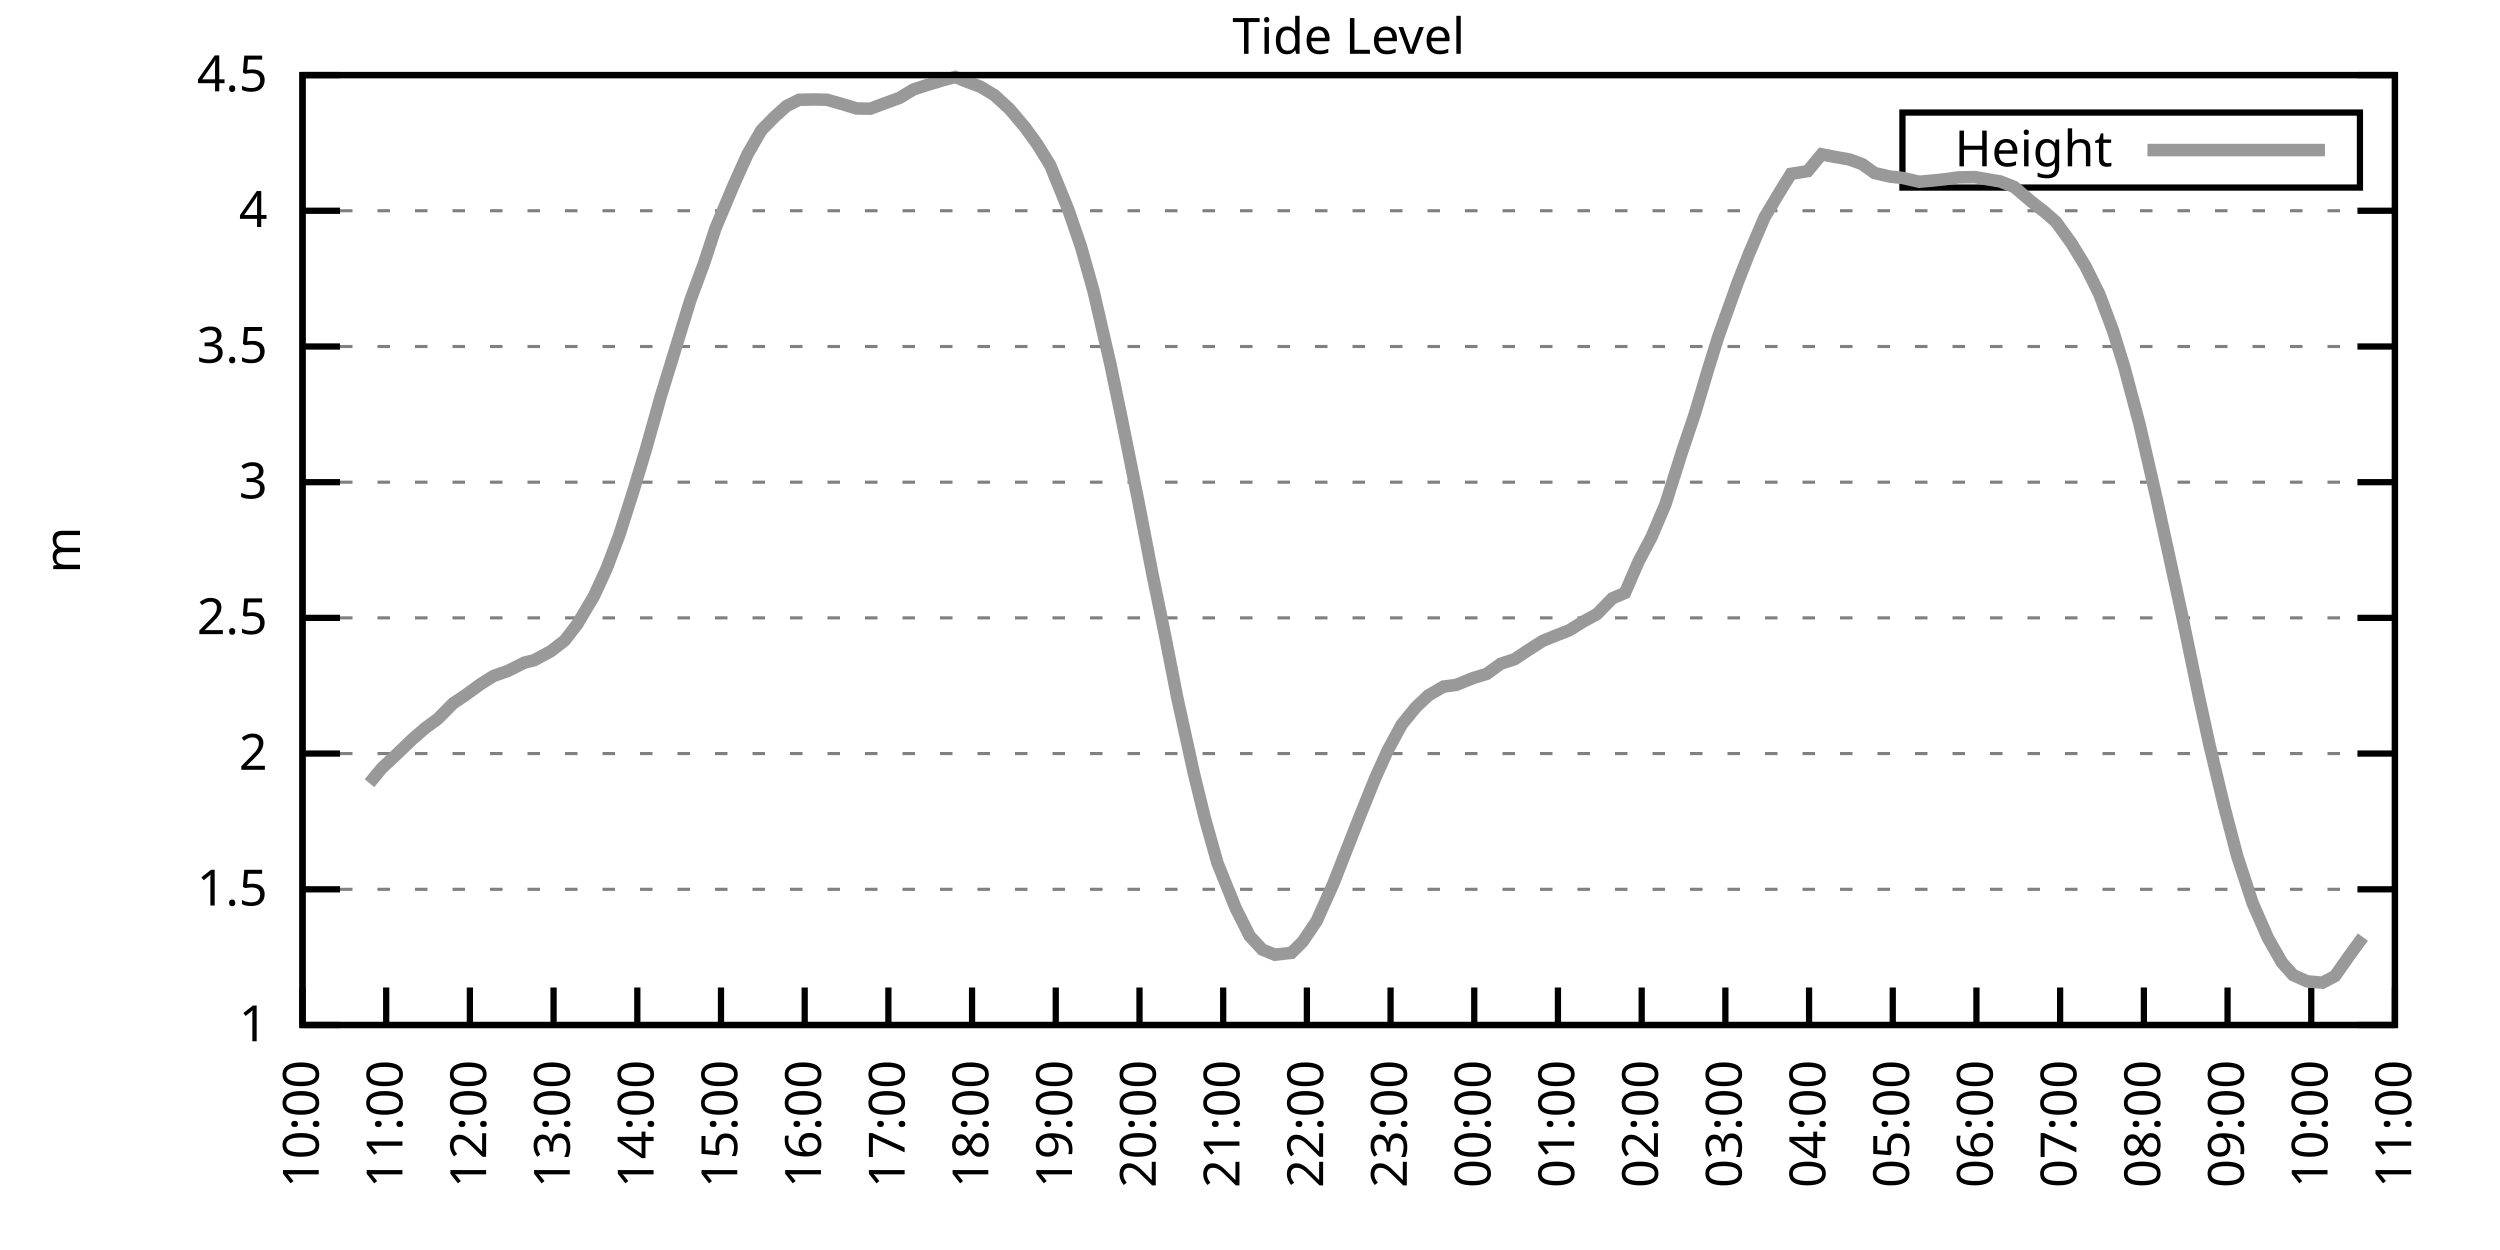
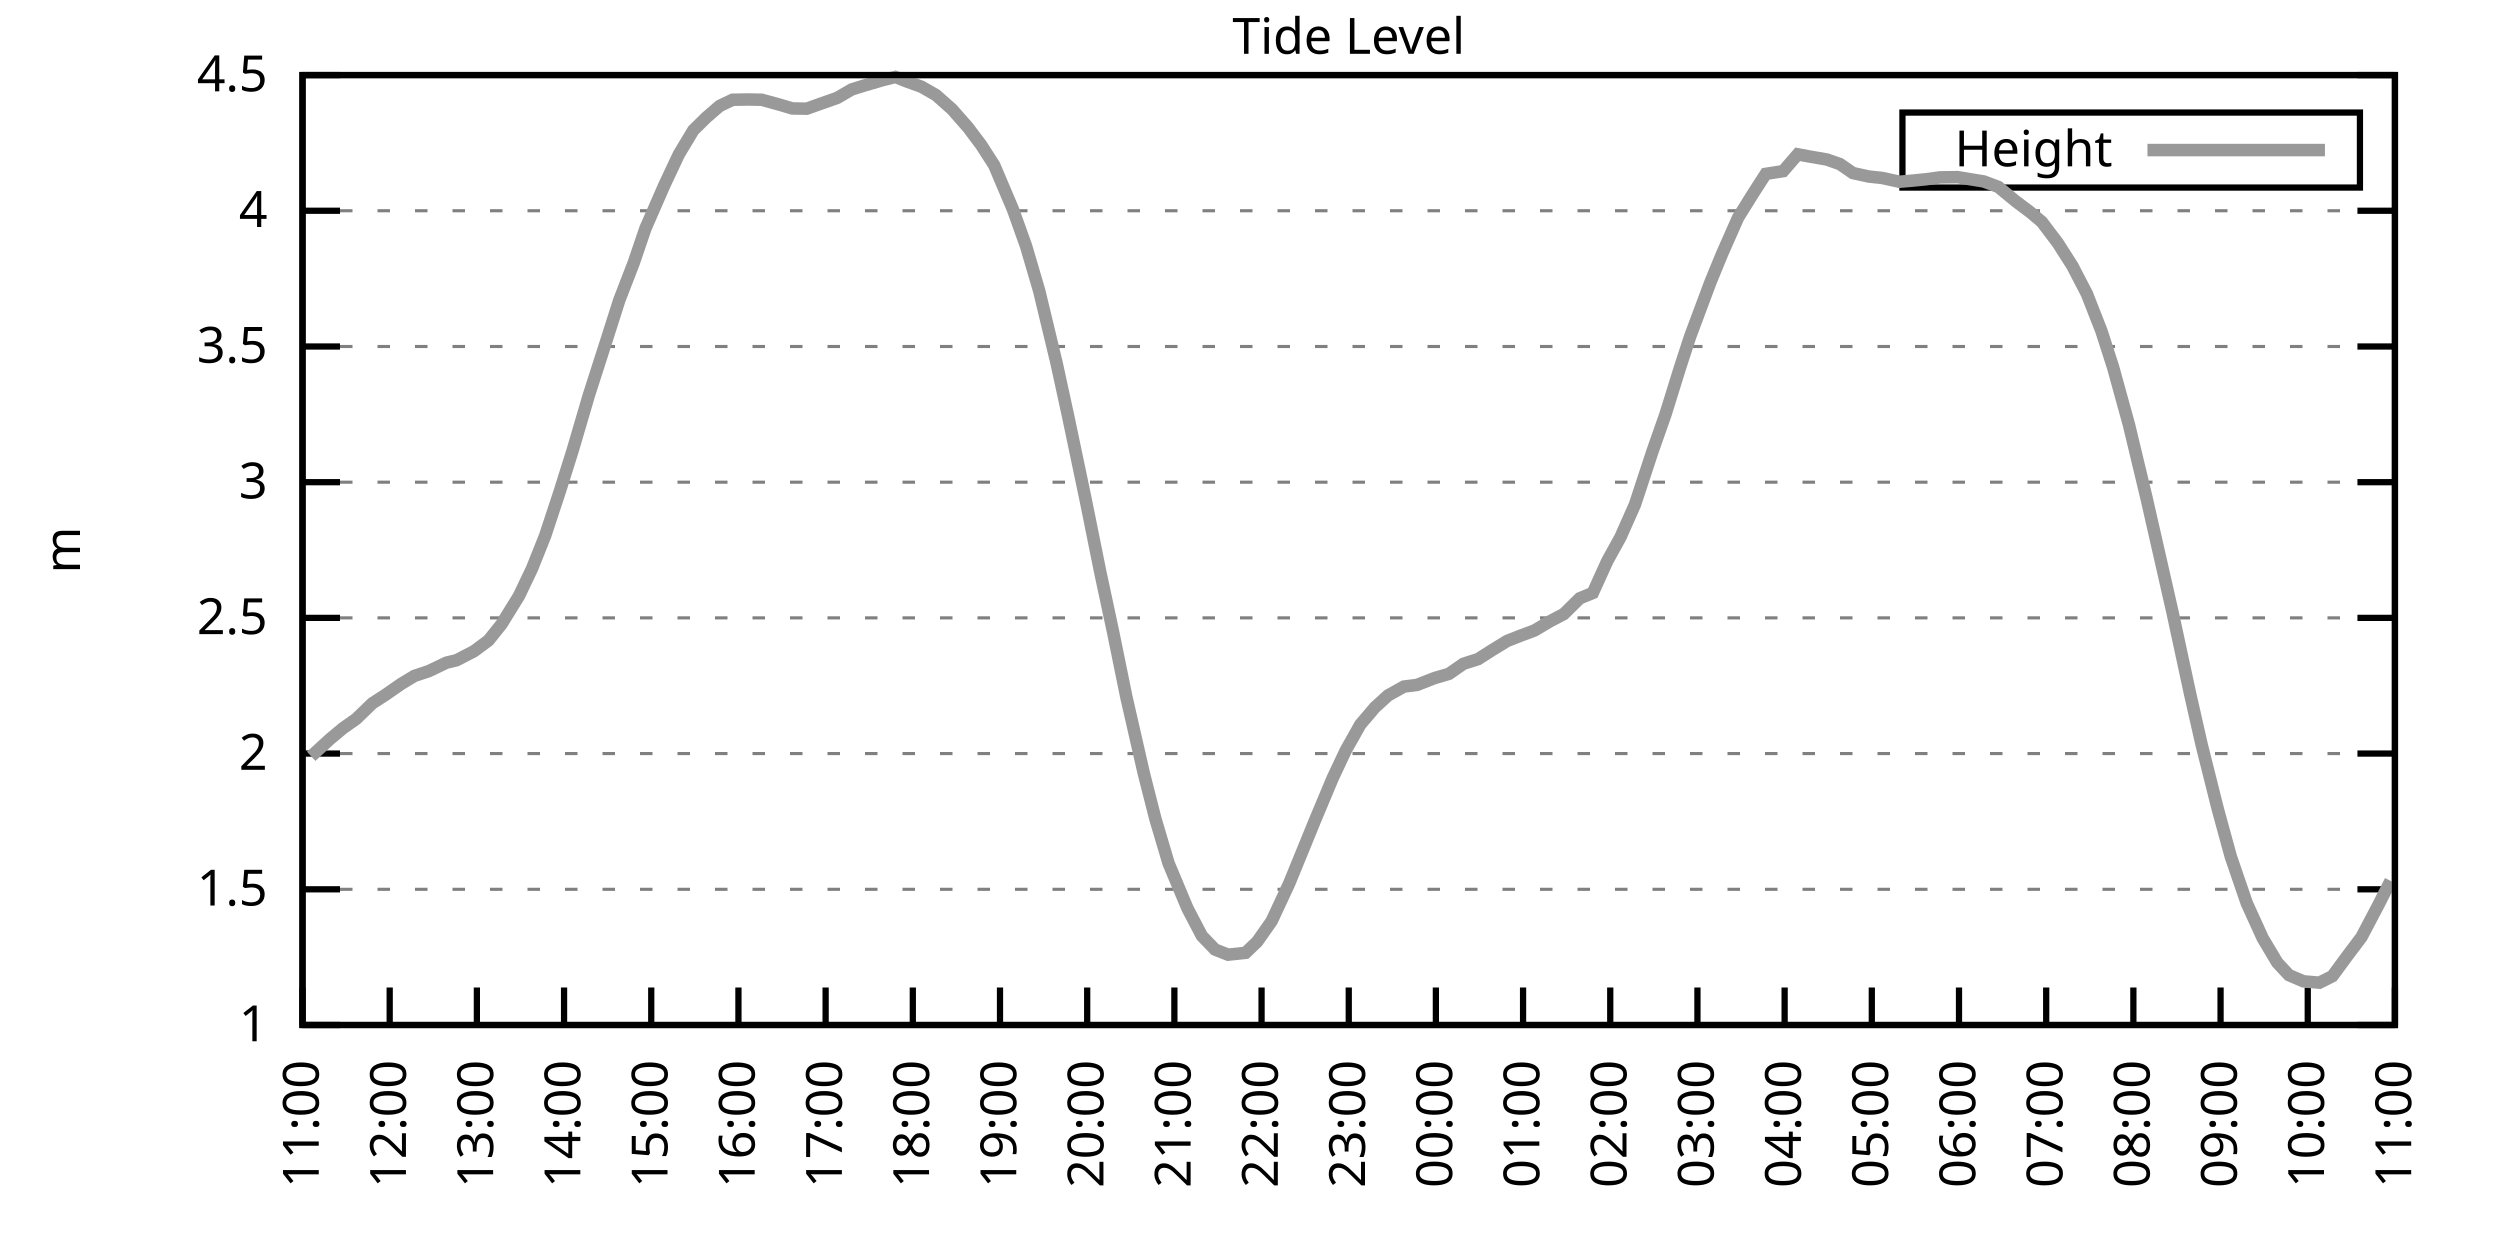
<svg xmlns="http://www.w3.org/2000/svg" xmlns:xlink="http://www.w3.org/1999/xlink" width="400" height="200" viewBox="0 0 400 200">
  <g id="gnuplot_canvas">
    <rect x="0" y="0" width="400" height="200" fill="none" />
    <defs>
      <circle id="gpDot" r="0.5" stroke-width="0.5" stroke="currentColor" />
      <path id="gpPt0" stroke-width="0.333" stroke="currentColor" d="M-1,0 h2 M0,-1 v2" />
      <path id="gpPt1" stroke-width="0.333" stroke="currentColor" d="M-1,-1 L1,1 M1,-1 L-1,1" />
      <path id="gpPt2" stroke-width="0.333" stroke="currentColor" d="M-1,0 L1,0 M0,-1 L0,1 M-1,-1 L1,1 M-1,1 L1,-1" />
      <rect id="gpPt3" stroke-width="0.333" stroke="currentColor" x="-1" y="-1" width="2" height="2" />
      <rect id="gpPt4" stroke-width="0.333" stroke="currentColor" fill="currentColor" x="-1" y="-1" width="2" height="2" />
      <circle id="gpPt5" stroke-width="0.333" stroke="currentColor" cx="0" cy="0" r="1" />
      <use xlink:href="#gpPt5" id="gpPt6" fill="currentColor" stroke="none" />
      <path id="gpPt7" stroke-width="0.333" stroke="currentColor" d="M0,-1.33 L-1.33,0.67 L1.33,0.67 z" />
      <use xlink:href="#gpPt7" id="gpPt8" fill="currentColor" stroke="none" />
      <use xlink:href="#gpPt7" id="gpPt9" stroke="currentColor" transform="rotate(180)" />
      <use xlink:href="#gpPt9" id="gpPt10" fill="currentColor" stroke="none" />
      <use xlink:href="#gpPt3" id="gpPt11" stroke="currentColor" transform="rotate(45)" />
      <use xlink:href="#gpPt11" id="gpPt12" fill="currentColor" stroke="none" />
      <path id="gpPt13" stroke-width="0.333" stroke="currentColor" d="M0,1.330 L1.265,0.411 L0.782,-1.067 L-0.782,-1.076 L-1.265,0.411 z" />
      <use xlink:href="#gpPt13" id="gpPt14" fill="currentColor" stroke="none" />
      <filter id="textbox" filterUnits="objectBoundingBox" x="0" y="0" height="1" width="1">
        <feFlood flood-color="white" flood-opacity="1" result="bgnd" />
        <feComposite in="SourceGraphic" in2="bgnd" operator="atop" />
      </filter>
      <filter id="greybox" filterUnits="objectBoundingBox" x="0" y="0" height="1" width="1">
        <feFlood flood-color="lightgrey" flood-opacity="1" result="grey" />
        <feComposite in="SourceGraphic" in2="grey" operator="atop" />
      </filter>
    </defs>
    <g fill="none" color="white" stroke="currentColor" stroke-width="1.00" stroke-linecap="butt" stroke-linejoin="miter">
</g>
    <g fill="none" color="black" stroke="currentColor" stroke-width="1.00" stroke-linecap="butt" stroke-linejoin="miter">
      <g stroke="none" shape-rendering="crispEdges">
        <polygon fill="rgb(255, 255, 255)" points="48.40,164.00 383.18,164.00 383.18,12.02 48.40,12.02 " />
      </g>
    </g>
    <g fill="none" color="black" stroke="currentColor" stroke-width="1.00" stroke-linecap="butt" stroke-linejoin="miter">
</g>
    <g fill="none" color="black" stroke="black" stroke-width="0.50" stroke-linecap="butt" stroke-linejoin="miter">
</g>
    <g fill="none" color="gray" stroke="currentColor" stroke-width="0.50" stroke-linecap="butt" stroke-linejoin="miter">
      <path stroke="gray" stroke-dasharray="2,4" class="gridline" d="M48.40,164.00 L383.19,164.00  " />
    </g>
    <g fill="none" color="gray" stroke="gray" stroke-width="1.00" stroke-linecap="butt" stroke-linejoin="miter">
</g>
    <g fill="none" color="black" stroke="currentColor" stroke-width="1.00" stroke-linecap="butt" stroke-linejoin="miter">
      <path stroke="black" d="M48.40,164.00 L54.40,164.00 M383.19,164.00 L377.19,164.00  " />
      <g transform="translate(42.80,166.60)" stroke="none" fill="black" font-family="Sans" font-size="8.00" text-anchor="end">
        <text>
          <tspan font-family="Sans"> 1</tspan>
        </text>
      </g>
    </g>
    <g fill="none" color="black" stroke="currentColor" stroke-width="1.00" stroke-linecap="butt" stroke-linejoin="miter">
</g>
    <g fill="none" color="black" stroke="black" stroke-width="0.50" stroke-linecap="butt" stroke-linejoin="miter">
</g>
    <g fill="none" color="gray" stroke="currentColor" stroke-width="0.50" stroke-linecap="butt" stroke-linejoin="miter">
      <path stroke="gray" stroke-dasharray="2,4" class="gridline" d="M48.40,142.29 L383.19,142.29  " />
    </g>
    <g fill="none" color="gray" stroke="gray" stroke-width="1.00" stroke-linecap="butt" stroke-linejoin="miter">
</g>
    <g fill="none" color="black" stroke="currentColor" stroke-width="1.00" stroke-linecap="butt" stroke-linejoin="miter">
      <path stroke="black" d="M48.40,142.29 L54.40,142.29 M383.19,142.29 L377.19,142.29  " />
      <g transform="translate(42.80,144.89)" stroke="none" fill="black" font-family="Sans" font-size="8.00" text-anchor="end">
        <text>
          <tspan font-family="Sans"> 1.5</tspan>
        </text>
      </g>
    </g>
    <g fill="none" color="black" stroke="currentColor" stroke-width="1.00" stroke-linecap="butt" stroke-linejoin="miter">
</g>
    <g fill="none" color="black" stroke="black" stroke-width="0.50" stroke-linecap="butt" stroke-linejoin="miter">
</g>
    <g fill="none" color="gray" stroke="currentColor" stroke-width="0.50" stroke-linecap="butt" stroke-linejoin="miter">
      <path stroke="gray" stroke-dasharray="2,4" class="gridline" d="M48.40,120.57 L383.19,120.57  " />
    </g>
    <g fill="none" color="gray" stroke="gray" stroke-width="1.00" stroke-linecap="butt" stroke-linejoin="miter">
</g>
    <g fill="none" color="black" stroke="currentColor" stroke-width="1.00" stroke-linecap="butt" stroke-linejoin="miter">
      <path stroke="black" d="M48.40,120.57 L54.40,120.57 M383.19,120.57 L377.19,120.57  " />
      <g transform="translate(42.80,123.17)" stroke="none" fill="black" font-family="Sans" font-size="8.00" text-anchor="end">
        <text>
          <tspan font-family="Sans"> 2</tspan>
        </text>
      </g>
    </g>
    <g fill="none" color="black" stroke="currentColor" stroke-width="1.00" stroke-linecap="butt" stroke-linejoin="miter">
</g>
    <g fill="none" color="black" stroke="black" stroke-width="0.50" stroke-linecap="butt" stroke-linejoin="miter">
</g>
    <g fill="none" color="gray" stroke="currentColor" stroke-width="0.50" stroke-linecap="butt" stroke-linejoin="miter">
      <path stroke="gray" stroke-dasharray="2,4" class="gridline" d="M48.40,98.86 L383.19,98.86  " />
    </g>
    <g fill="none" color="gray" stroke="gray" stroke-width="1.00" stroke-linecap="butt" stroke-linejoin="miter">
</g>
    <g fill="none" color="black" stroke="currentColor" stroke-width="1.00" stroke-linecap="butt" stroke-linejoin="miter">
      <path stroke="black" d="M48.40,98.86 L54.40,98.86 M383.19,98.86 L377.19,98.86  " />
      <g transform="translate(42.80,101.46)" stroke="none" fill="black" font-family="Sans" font-size="8.00" text-anchor="end">
        <text>
          <tspan font-family="Sans"> 2.5</tspan>
        </text>
      </g>
    </g>
    <g fill="none" color="black" stroke="currentColor" stroke-width="1.00" stroke-linecap="butt" stroke-linejoin="miter">
</g>
    <g fill="none" color="black" stroke="black" stroke-width="0.50" stroke-linecap="butt" stroke-linejoin="miter">
</g>
    <g fill="none" color="gray" stroke="currentColor" stroke-width="0.50" stroke-linecap="butt" stroke-linejoin="miter">
      <path stroke="gray" stroke-dasharray="2,4" class="gridline" d="M48.40,77.15 L383.19,77.15  " />
    </g>
    <g fill="none" color="gray" stroke="gray" stroke-width="1.00" stroke-linecap="butt" stroke-linejoin="miter">
</g>
    <g fill="none" color="black" stroke="currentColor" stroke-width="1.00" stroke-linecap="butt" stroke-linejoin="miter">
      <path stroke="black" d="M48.40,77.15 L54.40,77.15 M383.19,77.15 L377.19,77.15  " />
      <g transform="translate(42.80,79.75)" stroke="none" fill="black" font-family="Sans" font-size="8.00" text-anchor="end">
        <text>
          <tspan font-family="Sans"> 3</tspan>
        </text>
      </g>
    </g>
    <g fill="none" color="black" stroke="currentColor" stroke-width="1.00" stroke-linecap="butt" stroke-linejoin="miter">
</g>
    <g fill="none" color="black" stroke="black" stroke-width="0.50" stroke-linecap="butt" stroke-linejoin="miter">
</g>
    <g fill="none" color="gray" stroke="currentColor" stroke-width="0.50" stroke-linecap="butt" stroke-linejoin="miter">
      <path stroke="gray" stroke-dasharray="2,4" class="gridline" d="M48.40,55.44 L383.19,55.44  " />
    </g>
    <g fill="none" color="gray" stroke="gray" stroke-width="1.00" stroke-linecap="butt" stroke-linejoin="miter">
</g>
    <g fill="none" color="black" stroke="currentColor" stroke-width="1.00" stroke-linecap="butt" stroke-linejoin="miter">
      <path stroke="black" d="M48.40,55.44 L54.40,55.44 M383.19,55.44 L377.19,55.44  " />
      <g transform="translate(42.80,58.04)" stroke="none" fill="black" font-family="Sans" font-size="8.00" text-anchor="end">
        <text>
          <tspan font-family="Sans"> 3.5</tspan>
        </text>
      </g>
    </g>
    <g fill="none" color="black" stroke="currentColor" stroke-width="1.00" stroke-linecap="butt" stroke-linejoin="miter">
</g>
    <g fill="none" color="black" stroke="black" stroke-width="0.50" stroke-linecap="butt" stroke-linejoin="miter">
</g>
    <g fill="none" color="gray" stroke="currentColor" stroke-width="0.50" stroke-linecap="butt" stroke-linejoin="miter">
      <path stroke="gray" stroke-dasharray="2,4" class="gridline" d="M48.40,33.72 L383.19,33.72  " />
    </g>
    <g fill="none" color="gray" stroke="gray" stroke-width="1.00" stroke-linecap="butt" stroke-linejoin="miter">
</g>
    <g fill="none" color="black" stroke="currentColor" stroke-width="1.00" stroke-linecap="butt" stroke-linejoin="miter">
      <path stroke="black" d="M48.40,33.72 L54.40,33.72 M383.19,33.72 L377.19,33.72  " />
      <g transform="translate(42.80,36.32)" stroke="none" fill="black" font-family="Sans" font-size="8.00" text-anchor="end">
        <text>
          <tspan font-family="Sans"> 4</tspan>
        </text>
      </g>
    </g>
    <g fill="none" color="black" stroke="currentColor" stroke-width="1.00" stroke-linecap="butt" stroke-linejoin="miter">
</g>
    <g fill="none" color="black" stroke="black" stroke-width="0.50" stroke-linecap="butt" stroke-linejoin="miter">
</g>
    <g fill="none" color="gray" stroke="currentColor" stroke-width="0.50" stroke-linecap="butt" stroke-linejoin="miter">
      <path stroke="gray" stroke-dasharray="2,4" class="gridline" d="M48.40,12.01 L383.19,12.01  " />
    </g>
    <g fill="none" color="gray" stroke="gray" stroke-width="1.00" stroke-linecap="butt" stroke-linejoin="miter">
</g>
    <g fill="none" color="black" stroke="currentColor" stroke-width="1.00" stroke-linecap="butt" stroke-linejoin="miter">
      <path stroke="black" d="M48.40,12.01 L54.40,12.01 M383.19,12.01 L377.19,12.01  " />
      <g transform="translate(42.80,14.61)" stroke="none" fill="black" font-family="Sans" font-size="8.00" text-anchor="end">
        <text>
          <tspan font-family="Sans"> 4.5</tspan>
        </text>
      </g>
    </g>
    <g fill="none" color="black" stroke="currentColor" stroke-width="1.00" stroke-linecap="butt" stroke-linejoin="miter">
      <path stroke="black" d="M48.40,164.00 L48.40,158.00  " />
      <g transform="translate(51.00,169.60) rotate(270.00)" stroke="none" fill="black" font-family="Sans" font-size="8.00" text-anchor="end">
        <text>
-           <tspan font-family="Sans">10:00</tspan>
-         </text>
-       </g>
-     </g>
-     <g fill="none" color="black" stroke="currentColor" stroke-width="1.00" stroke-linecap="butt" stroke-linejoin="miter">
-       <path stroke="black" d="M61.79,164.00 L61.79,158.00  " />
-       <g transform="translate(64.39,169.60) rotate(270.00)" stroke="none" fill="black" font-family="Sans" font-size="8.00" text-anchor="end">
-         <text>
          <tspan font-family="Sans">11:00</tspan>
        </text>
      </g>
    </g>
    <g fill="none" color="black" stroke="currentColor" stroke-width="1.00" stroke-linecap="butt" stroke-linejoin="miter">
-       <path stroke="black" d="M75.18,164.00 L75.18,158.00  " />
-       <g transform="translate(77.78,169.60) rotate(270.00)" stroke="none" fill="black" font-family="Sans" font-size="8.00" text-anchor="end">
+       <path stroke="black" d="M62.35,164.00 L62.35,158.00  " />
+       <g transform="translate(64.95,169.60) rotate(270.00)" stroke="none" fill="black" font-family="Sans" font-size="8.00" text-anchor="end">
        <text>
          <tspan font-family="Sans">12:00</tspan>
        </text>
      </g>
    </g>
    <g fill="none" color="black" stroke="currentColor" stroke-width="1.00" stroke-linecap="butt" stroke-linejoin="miter">
-       <path stroke="black" d="M88.57,164.00 L88.57,158.00  " />
-       <g transform="translate(91.17,169.60) rotate(270.00)" stroke="none" fill="black" font-family="Sans" font-size="8.00" text-anchor="end">
+       <path stroke="black" d="M76.30,164.00 L76.30,158.00  " />
+       <g transform="translate(78.90,169.60) rotate(270.00)" stroke="none" fill="black" font-family="Sans" font-size="8.00" text-anchor="end">
        <text>
          <tspan font-family="Sans">13:00</tspan>
        </text>
      </g>
    </g>
    <g fill="none" color="black" stroke="currentColor" stroke-width="1.00" stroke-linecap="butt" stroke-linejoin="miter">
-       <path stroke="black" d="M101.97,164.00 L101.97,158.00  " />
-       <g transform="translate(104.57,169.60) rotate(270.00)" stroke="none" fill="black" font-family="Sans" font-size="8.00" text-anchor="end">
+       <path stroke="black" d="M90.25,164.00 L90.25,158.00  " />
+       <g transform="translate(92.85,169.60) rotate(270.00)" stroke="none" fill="black" font-family="Sans" font-size="8.00" text-anchor="end">
        <text>
          <tspan font-family="Sans">14:00</tspan>
        </text>
      </g>
    </g>
    <g fill="none" color="black" stroke="currentColor" stroke-width="1.00" stroke-linecap="butt" stroke-linejoin="miter">
-       <path stroke="black" d="M115.36,164.00 L115.36,158.00  " />
-       <g transform="translate(117.96,169.60) rotate(270.00)" stroke="none" fill="black" font-family="Sans" font-size="8.00" text-anchor="end">
+       <path stroke="black" d="M104.20,164.00 L104.20,158.00  " />
+       <g transform="translate(106.80,169.60) rotate(270.00)" stroke="none" fill="black" font-family="Sans" font-size="8.00" text-anchor="end">
        <text>
          <tspan font-family="Sans">15:00</tspan>
        </text>
      </g>
    </g>
    <g fill="none" color="black" stroke="currentColor" stroke-width="1.00" stroke-linecap="butt" stroke-linejoin="miter">
-       <path stroke="black" d="M128.75,164.00 L128.75,158.00  " />
-       <g transform="translate(131.35,169.60) rotate(270.00)" stroke="none" fill="black" font-family="Sans" font-size="8.00" text-anchor="end">
+       <path stroke="black" d="M118.15,164.00 L118.15,158.00  " />
+       <g transform="translate(120.75,169.60) rotate(270.00)" stroke="none" fill="black" font-family="Sans" font-size="8.00" text-anchor="end">
        <text>
          <tspan font-family="Sans">16:00</tspan>
        </text>
      </g>
    </g>
    <g fill="none" color="black" stroke="currentColor" stroke-width="1.00" stroke-linecap="butt" stroke-linejoin="miter">
-       <path stroke="black" d="M142.14,164.00 L142.14,158.00  " />
-       <g transform="translate(144.74,169.60) rotate(270.00)" stroke="none" fill="black" font-family="Sans" font-size="8.00" text-anchor="end">
+       <path stroke="black" d="M132.10,164.00 L132.10,158.00  " />
+       <g transform="translate(134.70,169.60) rotate(270.00)" stroke="none" fill="black" font-family="Sans" font-size="8.00" text-anchor="end">
        <text>
          <tspan font-family="Sans">17:00</tspan>
        </text>
      </g>
    </g>
    <g fill="none" color="black" stroke="currentColor" stroke-width="1.00" stroke-linecap="butt" stroke-linejoin="miter">
-       <path stroke="black" d="M155.53,164.00 L155.53,158.00  " />
-       <g transform="translate(158.13,169.60) rotate(270.00)" stroke="none" fill="black" font-family="Sans" font-size="8.00" text-anchor="end">
+       <path stroke="black" d="M146.05,164.00 L146.05,158.00  " />
+       <g transform="translate(148.65,169.60) rotate(270.00)" stroke="none" fill="black" font-family="Sans" font-size="8.00" text-anchor="end">
        <text>
          <tspan font-family="Sans">18:00</tspan>
        </text>
      </g>
    </g>
    <g fill="none" color="black" stroke="currentColor" stroke-width="1.00" stroke-linecap="butt" stroke-linejoin="miter">
-       <path stroke="black" d="M168.92,164.00 L168.92,158.00  " />
-       <g transform="translate(171.52,169.60) rotate(270.00)" stroke="none" fill="black" font-family="Sans" font-size="8.00" text-anchor="end">
+       <path stroke="black" d="M160.00,164.00 L160.00,158.00  " />
+       <g transform="translate(162.60,169.60) rotate(270.00)" stroke="none" fill="black" font-family="Sans" font-size="8.00" text-anchor="end">
        <text>
          <tspan font-family="Sans">19:00</tspan>
        </text>
      </g>
    </g>
    <g fill="none" color="black" stroke="currentColor" stroke-width="1.00" stroke-linecap="butt" stroke-linejoin="miter">
-       <path stroke="black" d="M182.32,164.00 L182.32,158.00  " />
-       <g transform="translate(184.92,169.60) rotate(270.00)" stroke="none" fill="black" font-family="Sans" font-size="8.00" text-anchor="end">
+       <path stroke="black" d="M173.95,164.00 L173.95,158.00  " />
+       <g transform="translate(176.55,169.60) rotate(270.00)" stroke="none" fill="black" font-family="Sans" font-size="8.00" text-anchor="end">
        <text>
          <tspan font-family="Sans">20:00</tspan>
        </text>
      </g>
    </g>
    <g fill="none" color="black" stroke="currentColor" stroke-width="1.00" stroke-linecap="butt" stroke-linejoin="miter">
-       <path stroke="black" d="M195.71,164.00 L195.71,158.00  " />
-       <g transform="translate(198.31,169.60) rotate(270.00)" stroke="none" fill="black" font-family="Sans" font-size="8.00" text-anchor="end">
+       <path stroke="black" d="M187.90,164.00 L187.90,158.00  " />
+       <g transform="translate(190.50,169.60) rotate(270.00)" stroke="none" fill="black" font-family="Sans" font-size="8.00" text-anchor="end">
        <text>
          <tspan font-family="Sans">21:00</tspan>
        </text>
      </g>
    </g>
    <g fill="none" color="black" stroke="currentColor" stroke-width="1.00" stroke-linecap="butt" stroke-linejoin="miter">
-       <path stroke="black" d="M209.10,164.00 L209.10,158.00  " />
-       <g transform="translate(211.70,169.60) rotate(270.00)" stroke="none" fill="black" font-family="Sans" font-size="8.00" text-anchor="end">
+       <path stroke="black" d="M201.85,164.00 L201.85,158.00  " />
+       <g transform="translate(204.45,169.60) rotate(270.00)" stroke="none" fill="black" font-family="Sans" font-size="8.00" text-anchor="end">
        <text>
          <tspan font-family="Sans">22:00</tspan>
        </text>
      </g>
    </g>
    <g fill="none" color="black" stroke="currentColor" stroke-width="1.00" stroke-linecap="butt" stroke-linejoin="miter">
-       <path stroke="black" d="M222.49,164.00 L222.49,158.00  " />
-       <g transform="translate(225.09,169.60) rotate(270.00)" stroke="none" fill="black" font-family="Sans" font-size="8.00" text-anchor="end">
+       <path stroke="black" d="M215.80,164.00 L215.80,158.00  " />
+       <g transform="translate(218.40,169.60) rotate(270.00)" stroke="none" fill="black" font-family="Sans" font-size="8.00" text-anchor="end">
        <text>
          <tspan font-family="Sans">23:00</tspan>
        </text>
      </g>
    </g>
    <g fill="none" color="black" stroke="currentColor" stroke-width="1.00" stroke-linecap="butt" stroke-linejoin="miter">
-       <path stroke="black" d="M235.88,164.00 L235.88,158.00  " />
-       <g transform="translate(238.48,169.60) rotate(270.00)" stroke="none" fill="black" font-family="Sans" font-size="8.00" text-anchor="end">
+       <path stroke="black" d="M229.74,164.00 L229.74,158.00  " />
+       <g transform="translate(232.34,169.60) rotate(270.00)" stroke="none" fill="black" font-family="Sans" font-size="8.00" text-anchor="end">
        <text>
          <tspan font-family="Sans">00:00</tspan>
        </text>
      </g>
    </g>
    <g fill="none" color="black" stroke="currentColor" stroke-width="1.00" stroke-linecap="butt" stroke-linejoin="miter">
-       <path stroke="black" d="M249.27,164.00 L249.27,158.00  " />
-       <g transform="translate(251.87,169.60) rotate(270.00)" stroke="none" fill="black" font-family="Sans" font-size="8.00" text-anchor="end">
+       <path stroke="black" d="M243.69,164.00 L243.69,158.00  " />
+       <g transform="translate(246.29,169.60) rotate(270.00)" stroke="none" fill="black" font-family="Sans" font-size="8.00" text-anchor="end">
        <text>
          <tspan font-family="Sans">01:00</tspan>
        </text>
      </g>
    </g>
    <g fill="none" color="black" stroke="currentColor" stroke-width="1.00" stroke-linecap="butt" stroke-linejoin="miter">
-       <path stroke="black" d="M262.67,164.00 L262.67,158.00  " />
-       <g transform="translate(265.27,169.60) rotate(270.00)" stroke="none" fill="black" font-family="Sans" font-size="8.00" text-anchor="end">
+       <path stroke="black" d="M257.64,164.00 L257.64,158.00  " />
+       <g transform="translate(260.24,169.60) rotate(270.00)" stroke="none" fill="black" font-family="Sans" font-size="8.00" text-anchor="end">
        <text>
          <tspan font-family="Sans">02:00</tspan>
        </text>
      </g>
    </g>
    <g fill="none" color="black" stroke="currentColor" stroke-width="1.00" stroke-linecap="butt" stroke-linejoin="miter">
-       <path stroke="black" d="M276.06,164.00 L276.06,158.00  " />
-       <g transform="translate(278.66,169.60) rotate(270.00)" stroke="none" fill="black" font-family="Sans" font-size="8.00" text-anchor="end">
+       <path stroke="black" d="M271.59,164.00 L271.59,158.00  " />
+       <g transform="translate(274.19,169.60) rotate(270.00)" stroke="none" fill="black" font-family="Sans" font-size="8.00" text-anchor="end">
        <text>
          <tspan font-family="Sans">03:00</tspan>
        </text>
      </g>
    </g>
    <g fill="none" color="black" stroke="currentColor" stroke-width="1.00" stroke-linecap="butt" stroke-linejoin="miter">
-       <path stroke="black" d="M289.45,164.00 L289.45,158.00  " />
-       <g transform="translate(292.05,169.60) rotate(270.00)" stroke="none" fill="black" font-family="Sans" font-size="8.00" text-anchor="end">
+       <path stroke="black" d="M285.54,164.00 L285.54,158.00  " />
+       <g transform="translate(288.14,169.60) rotate(270.00)" stroke="none" fill="black" font-family="Sans" font-size="8.00" text-anchor="end">
        <text>
          <tspan font-family="Sans">04:00</tspan>
        </text>
      </g>
    </g>
    <g fill="none" color="black" stroke="currentColor" stroke-width="1.00" stroke-linecap="butt" stroke-linejoin="miter">
-       <path stroke="black" d="M302.84,164.00 L302.84,158.00  " />
-       <g transform="translate(305.44,169.60) rotate(270.00)" stroke="none" fill="black" font-family="Sans" font-size="8.00" text-anchor="end">
+       <path stroke="black" d="M299.49,164.00 L299.49,158.00  " />
+       <g transform="translate(302.09,169.60) rotate(270.00)" stroke="none" fill="black" font-family="Sans" font-size="8.00" text-anchor="end">
        <text>
          <tspan font-family="Sans">05:00</tspan>
        </text>
      </g>
    </g>
    <g fill="none" color="black" stroke="currentColor" stroke-width="1.00" stroke-linecap="butt" stroke-linejoin="miter">
-       <path stroke="black" d="M316.23,164.00 L316.23,158.00  " />
-       <g transform="translate(318.83,169.60) rotate(270.00)" stroke="none" fill="black" font-family="Sans" font-size="8.00" text-anchor="end">
+       <path stroke="black" d="M313.44,164.00 L313.44,158.00  " />
+       <g transform="translate(316.04,169.60) rotate(270.00)" stroke="none" fill="black" font-family="Sans" font-size="8.00" text-anchor="end">
        <text>
          <tspan font-family="Sans">06:00</tspan>
        </text>
      </g>
    </g>
    <g fill="none" color="black" stroke="currentColor" stroke-width="1.00" stroke-linecap="butt" stroke-linejoin="miter">
-       <path stroke="black" d="M329.62,164.00 L329.62,158.00  " />
-       <g transform="translate(332.22,169.60) rotate(270.00)" stroke="none" fill="black" font-family="Sans" font-size="8.00" text-anchor="end">
+       <path stroke="black" d="M327.39,164.00 L327.39,158.00  " />
+       <g transform="translate(329.99,169.60) rotate(270.00)" stroke="none" fill="black" font-family="Sans" font-size="8.00" text-anchor="end">
        <text>
          <tspan font-family="Sans">07:00</tspan>
        </text>
      </g>
    </g>
    <g fill="none" color="black" stroke="currentColor" stroke-width="1.00" stroke-linecap="butt" stroke-linejoin="miter">
-       <path stroke="black" d="M343.02,164.00 L343.02,158.00  " />
-       <g transform="translate(345.62,169.60) rotate(270.00)" stroke="none" fill="black" font-family="Sans" font-size="8.00" text-anchor="end">
+       <path stroke="black" d="M341.34,164.00 L341.34,158.00  " />
+       <g transform="translate(343.94,169.60) rotate(270.00)" stroke="none" fill="black" font-family="Sans" font-size="8.00" text-anchor="end">
        <text>
          <tspan font-family="Sans">08:00</tspan>
        </text>
      </g>
    </g>
    <g fill="none" color="black" stroke="currentColor" stroke-width="1.00" stroke-linecap="butt" stroke-linejoin="miter">
-       <path stroke="black" d="M356.41,164.00 L356.41,158.00  " />
-       <g transform="translate(359.01,169.60) rotate(270.00)" stroke="none" fill="black" font-family="Sans" font-size="8.00" text-anchor="end">
+       <path stroke="black" d="M355.29,164.00 L355.29,158.00  " />
+       <g transform="translate(357.89,169.60) rotate(270.00)" stroke="none" fill="black" font-family="Sans" font-size="8.00" text-anchor="end">
        <text>
          <tspan font-family="Sans">09:00</tspan>
        </text>
      </g>
    </g>
    <g fill="none" color="black" stroke="currentColor" stroke-width="1.00" stroke-linecap="butt" stroke-linejoin="miter">
-       <path stroke="black" d="M369.80,164.00 L369.80,158.00  " />
-       <g transform="translate(372.40,169.60) rotate(270.00)" stroke="none" fill="black" font-family="Sans" font-size="8.00" text-anchor="end">
+       <path stroke="black" d="M369.24,164.00 L369.24,158.00  " />
+       <g transform="translate(371.84,169.60) rotate(270.00)" stroke="none" fill="black" font-family="Sans" font-size="8.00" text-anchor="end">
        <text>
          <tspan font-family="Sans">10:00</tspan>
        </text>
      </g>
    </g>
    <g fill="none" color="black" stroke="currentColor" stroke-width="1.00" stroke-linecap="butt" stroke-linejoin="miter">
      <path stroke="black" d="M383.19,164.00 L383.19,158.00  " />
      <g transform="translate(385.79,169.60) rotate(270.00)" stroke="none" fill="black" font-family="Sans" font-size="8.00" text-anchor="end">
        <text>
          <tspan font-family="Sans">11:00</tspan>
        </text>
      </g>
    </g>
    <g fill="none" color="black" stroke="currentColor" stroke-width="1.00" stroke-linecap="butt" stroke-linejoin="miter">
</g>
    <g fill="none" color="black" stroke="currentColor" stroke-width="1.00" stroke-linecap="butt" stroke-linejoin="miter">
      <path stroke="black" d="M48.40,12.01 L48.40,164.00 L383.19,164.00 L383.19,12.01 L48.40,12.01 Z  " />
    </g>
    <g fill="none" color="black" stroke="currentColor" stroke-width="1.00" stroke-linecap="butt" stroke-linejoin="miter">
</g>
    <g fill="none" color="black" stroke="currentColor" stroke-width="1.00" stroke-linecap="butt" stroke-linejoin="miter">
      <path stroke="black" d="M304.39,30.01 L304.39,18.01 L377.59,18.01 L377.59,30.01 L304.39,30.01 Z  " />
    </g>
    <g id="Tide_level_plot_1">
      <g fill="none" color="white" stroke="black" stroke-width="2.00" stroke-linecap="butt" stroke-linejoin="miter">
</g>
      <g fill="none" color="black" stroke="currentColor" stroke-width="2.00" stroke-linecap="butt" stroke-linejoin="miter">
        <g transform="translate(337.99,26.61)" stroke="none" fill="black" font-family="Sans" font-size="8.00" text-anchor="end">
          <text>
            <tspan font-family="Sans">Height</tspan>
          </text>
        </g>
      </g>
      <g fill="none" color="black" stroke="currentColor" stroke-width="2.00" stroke-linecap="butt" stroke-linejoin="miter">
-         <path stroke="rgb(153, 153, 153)" d="M343.59,24.01 L371.99,24.01 M59.11,125.31 L61.12,122.88 L63.13,121.01 L66.03,118.23 L68.04,116.49 L70.05,115.02   L72.50,112.54 L74.51,111.19 L76.97,109.41 L78.98,108.15 L81.21,107.37 L83.89,106.03 L85.45,105.64 L88.13,104.20   L90.36,102.47 L92.37,99.86 L95.05,95.34 L97.06,90.96 L99.06,85.70 L101.30,78.67 L103.31,72.02 L105.76,63.30   L108.44,54.61 L110.45,48.05 L112.68,42.02 L114.47,36.55 L117.37,29.64 L119.60,24.69 L121.83,20.83 L123.84,18.78   L125.85,16.96 L127.86,15.96 L130.31,15.92 L132.32,15.96 L135.22,16.79 L137.01,17.35 L139.24,17.39 L141.69,16.48   L143.93,15.66 L146.16,14.31 L148.17,13.66 L150.85,12.84 L152.85,12.31 L154.64,13.05 L156.87,13.88 L159.10,15.22   L161.56,17.48 L164.01,20.39 L166.02,23.17 L168.03,26.43 L170.93,33.55 L172.94,39.41 L174.95,46.53 L177.63,58.13   L179.41,66.68 L182.09,79.97 L184.32,91.52 L186.33,101.29 L188.34,111.54 L191.02,123.74 L192.81,131.04 L194.81,138.12   L197.72,145.33 L199.95,149.76 L201.96,151.93 L203.97,152.75 L206.64,152.45 L208.43,150.67 L210.66,147.37 L213.34,141.38   L215.35,136.25 L217.36,131.13 L220.04,124.48 L222.04,120.05 L224.28,115.93 L226.51,113.19 L228.52,111.28 L230.97,109.85   L232.98,109.59 L235.66,108.50 L237.89,107.81 L240.12,106.20 L242.36,105.46 L244.36,104.12 L246.82,102.55 L248.83,101.73   L251.06,100.86 L253.29,99.47 L255.52,98.25 L257.98,95.73 L259.99,94.87 L262.22,89.74 L264.23,85.96 L266.46,80.71   L269.14,72.24 L271.15,66.29 L273.38,58.82 L274.94,53.83 L278.07,45.10 L279.85,40.58 L282.31,34.81 L284.54,31.07   L286.55,27.82 L289.23,27.38 L291.46,24.69 L293.24,25.04 L295.92,25.52 L297.93,26.25 L299.94,27.69 L302.39,28.25   L304.40,28.47 L307.08,29.08 L309.09,28.90 L311.10,28.69 L313.33,28.38 L316.01,28.34 L318.02,28.69 L320.03,29.03   L322.26,29.90 L324.94,32.20 L327.17,33.94 L328.95,35.50 L331.41,38.89 L333.64,42.54 L335.87,47.01 L338.10,52.96   L339.89,58.74 L342.35,67.99 L345.02,79.62 L349.04,98.04 L351.72,110.98 L353.51,119.18 L355.96,129.39 L357.97,137.03   L360.42,144.50 L362.88,150.10 L365.11,154.01 L366.90,156.01 L369.13,157.01 L371.58,157.23 L373.59,156.18 L375.82,153.01   L378.06,149.93  " />
+         <path stroke="rgb(153, 153, 153)" d="M343.59,24.01 L371.99,24.01 M49.79,121.01 L52.82,118.23 L54.91,116.49 L57.00,115.02 L59.56,112.54 L61.65,111.19   L64.21,109.41 L66.30,108.15 L68.63,107.37 L71.42,106.03 L73.04,105.64 L75.83,104.20 L78.16,102.47 L80.25,99.86   L83.04,95.34 L85.13,90.96 L87.23,85.70 L89.55,78.67 L91.64,72.02 L94.20,63.30 L96.99,54.61 L99.08,48.05   L101.41,42.02 L103.27,36.55 L106.29,29.64 L108.62,24.69 L110.94,20.83 L113.03,18.78 L115.13,16.96 L117.22,15.96   L119.78,15.92 L121.87,15.96 L124.89,16.79 L126.75,17.35 L129.08,17.39 L131.63,16.48 L133.96,15.66 L136.28,14.31   L138.37,13.66 L141.16,12.84 L143.26,12.31 L145.12,13.05 L147.44,13.88 L149.77,15.22 L152.32,17.48 L154.88,20.39   L156.97,23.17 L159.07,26.43 L162.09,33.55 L164.18,39.41 L166.27,46.53 L169.06,58.13 L170.92,66.68 L173.71,79.97   L176.04,91.52 L178.13,101.29 L180.22,111.54 L183.01,123.74 L184.87,131.04 L186.97,138.12 L189.99,145.33 L192.31,149.76   L194.41,151.93 L196.50,152.75 L199.29,152.45 L201.15,150.67 L203.47,147.37 L206.26,141.38 L208.36,136.25 L210.45,131.13   L213.24,124.48 L215.33,120.05 L217.65,115.93 L219.98,113.19 L222.07,111.28 L224.63,109.85 L226.72,109.59 L229.51,108.50   L231.84,107.81 L234.16,106.20 L236.49,105.46 L238.58,104.12 L241.14,102.55 L243.23,101.73 L245.55,100.86 L247.88,99.47   L250.20,98.25 L252.76,95.73 L254.85,94.87 L257.18,89.74 L259.27,85.96 L261.60,80.71 L264.39,72.24 L266.48,66.29   L268.80,58.82 L270.43,53.83 L273.69,45.10 L275.55,40.58 L278.10,34.81 L280.43,31.07 L282.52,27.82 L285.31,27.38   L287.64,24.69 L289.50,25.04 L292.29,25.52 L294.38,26.25 L296.47,27.69 L299.03,28.25 L301.12,28.47 L303.91,29.08   L306.00,28.90 L308.09,28.69 L310.42,28.38 L313.21,28.34 L315.30,28.69 L317.39,29.03 L319.72,29.90 L322.51,32.20   L324.83,33.94 L326.69,35.50 L329.25,38.89 L331.58,42.54 L333.90,47.01 L336.23,52.96 L338.09,58.74 L340.64,67.99   L343.43,79.62 L347.62,98.04 L350.41,110.98 L352.27,119.18 L354.83,129.39 L356.92,137.03 L359.48,144.50 L362.03,150.10   L364.36,154.01 L366.22,156.01 L368.54,157.01 L371.10,157.23 L373.19,156.18 L375.52,153.01 L377.84,149.93 L380.63,144.63   L382.49,140.94  " />
      </g>
    </g>
    <g fill="none" color="black" stroke="currentColor" stroke-width="2.00" stroke-linecap="butt" stroke-linejoin="miter">
</g>
    <g fill="none" color="black" stroke="black" stroke-width="1.00" stroke-linecap="butt" stroke-linejoin="miter">
</g>
    <g fill="none" color="black" stroke="currentColor" stroke-width="1.00" stroke-linecap="butt" stroke-linejoin="miter">
      <path stroke="black" d="M48.40,12.01 L48.40,164.00 L383.19,164.00 L383.19,12.01 L48.40,12.01 Z  " />
      <g transform="translate(12.80,88.01) rotate(270.00)" stroke="none" fill="black" font-family="Sans" font-size="8.00" text-anchor="middle">
        <text>
          <tspan font-family="Sans">m</tspan>
        </text>
      </g>
    </g>
    <g fill="none" color="black" stroke="currentColor" stroke-width="1.00" stroke-linecap="butt" stroke-linejoin="miter">
</g>
    <g fill="none" color="black" stroke="currentColor" stroke-width="1.00" stroke-linecap="butt" stroke-linejoin="miter">
      <g transform="translate(215.79,8.61)" stroke="none" fill="black" font-family="Sans" font-size="8.00" text-anchor="middle">
        <text>
          <tspan font-family="Sans">Tide Level</tspan>
        </text>
      </g>
    </g>
    <g fill="none" color="black" stroke="currentColor" stroke-width="1.00" stroke-linecap="butt" stroke-linejoin="miter">
</g>
  </g>
</svg>
